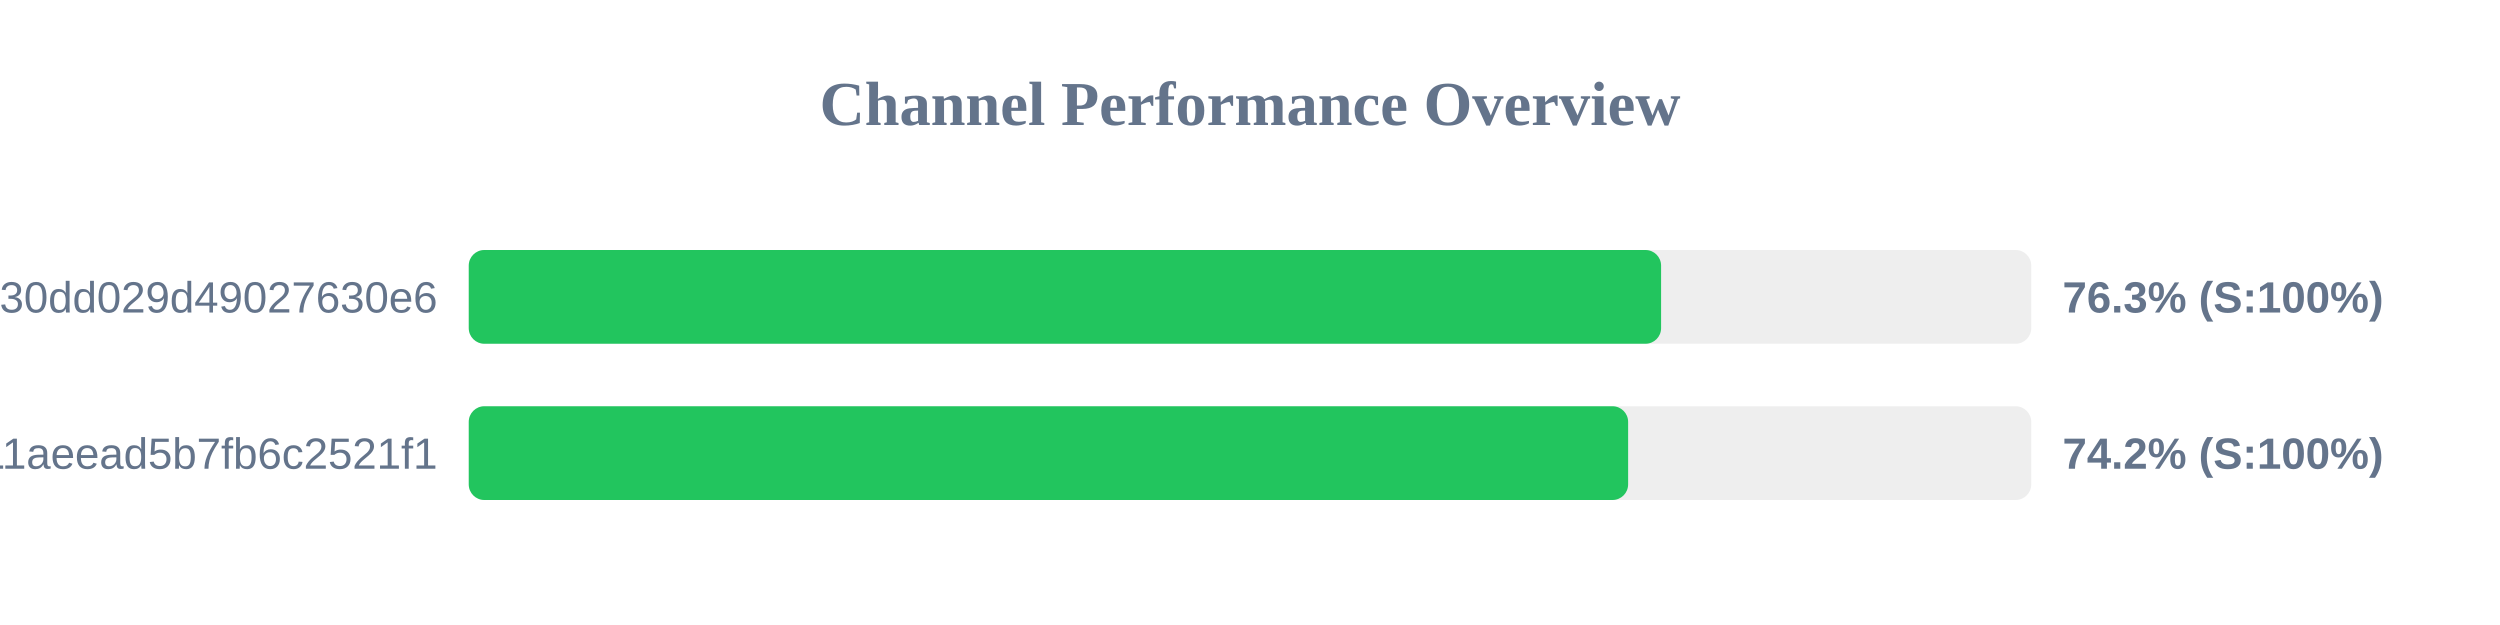
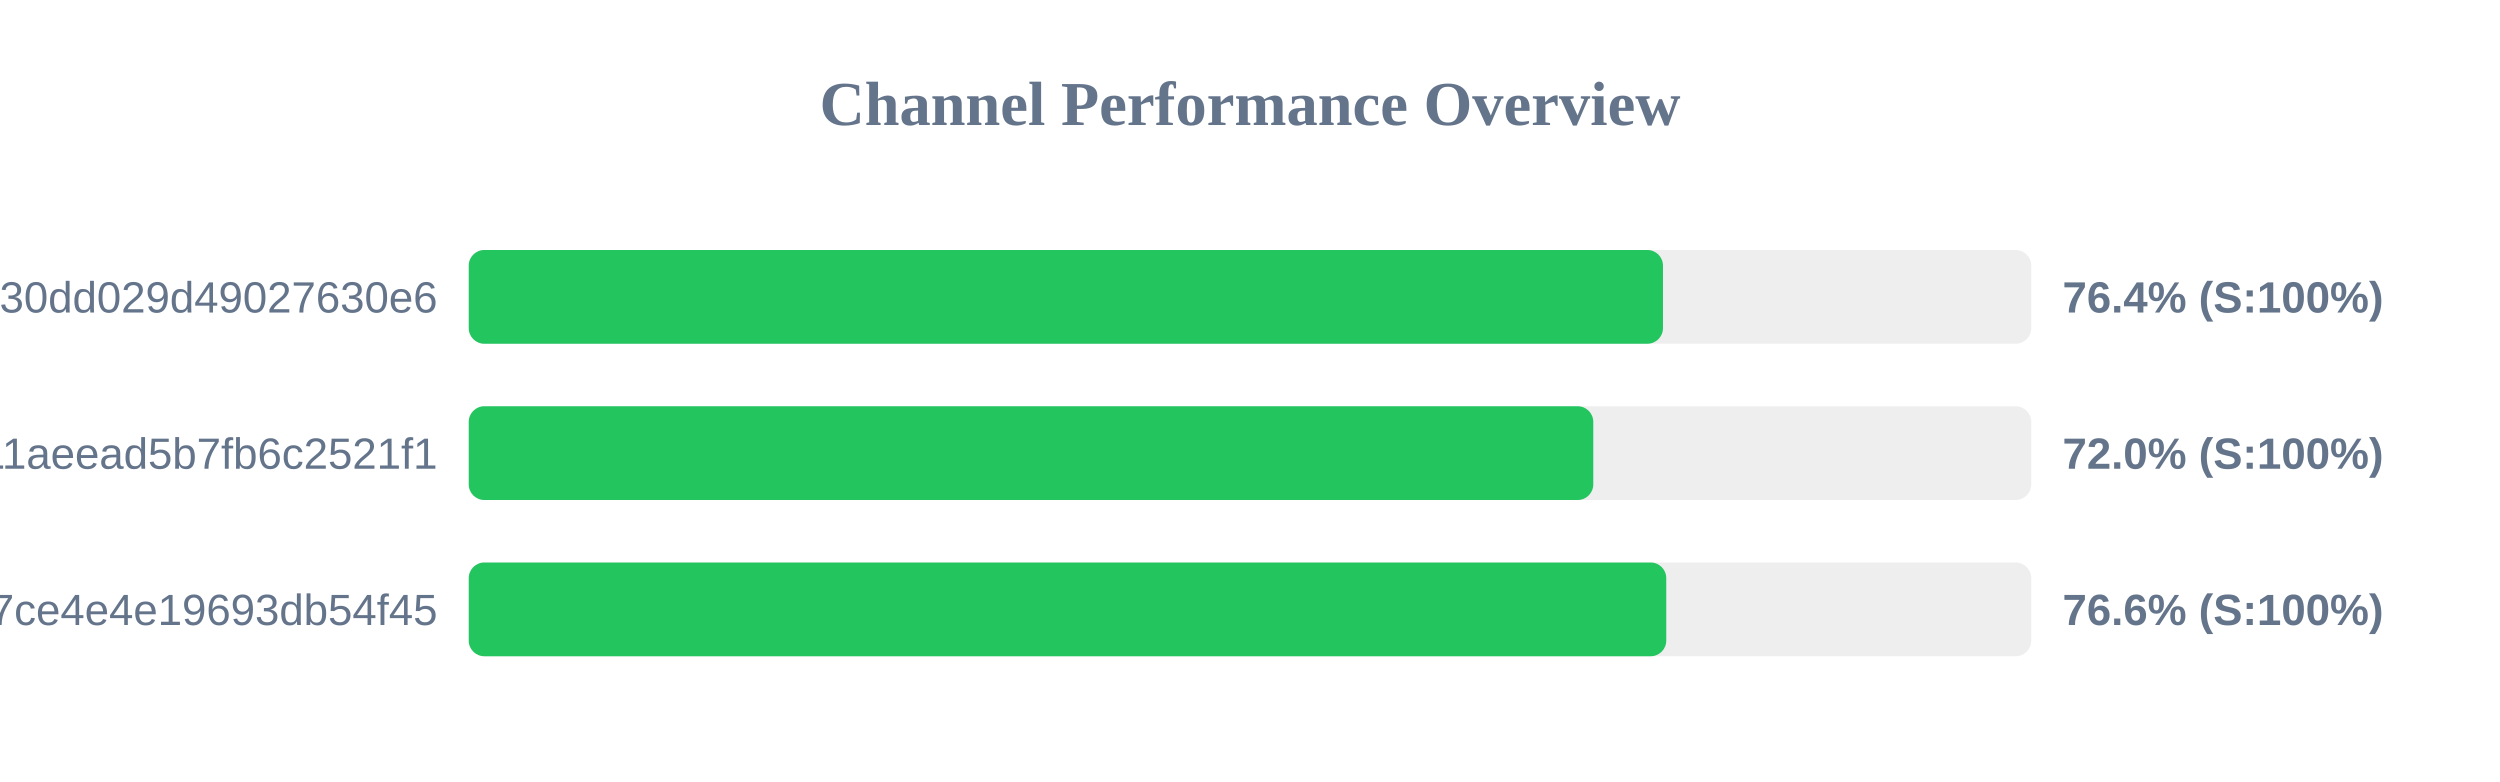
- <svg xmlns="http://www.w3.org/2000/svg" width="800" height="200" version="1.1">
+ <svg xmlns="http://www.w3.org/2000/svg" width="800" height="250" version="1.1">
  <style>
        .row { font: 14px Arial; fill: #64748b; }
        .score { font: bold 14px Arial; fill: #64748b; }
    </style>
  <text x="400" y="40" text-anchor="middle" font-size="20px" font-weight="bold" fill="#64748b">Channel Performance Overview</text>
  <rect x="150" y="80" width="500" height="30" fill="#eee" rx="5" />
-   <rect x="150" y="80" width="381.55" height="30" fill="#22c55e" rx="5" />
+   <rect x="150" y="80" width="382.15" height="30" fill="#22c55e" rx="5" />
  <text x="140" y="100" text-anchor="end" class="row">subscribe?token=d984bede85ab3f30dd029d49027630e6</text>
-   <text x="660" y="100" text-anchor="start" class="score">76.3% (S:100%)</text>
+   <text x="660" y="100" text-anchor="start" class="score">76.4% (S:100%)</text>
  <rect x="150" y="130" width="500" height="30" fill="#eee" rx="5" />
-   <rect x="150" y="130" width="371.0" height="30" fill="#22c55e" rx="5" />
+   <rect x="150" y="130" width="359.85" height="30" fill="#22c55e" rx="5" />
  <text x="140" y="150" text-anchor="end" class="row">a882542b2d7b11aeead5b7fb6c2521f1</text>
-   <text x="660" y="150" text-anchor="start" class="score">74.2% (S:100%)</text>
+   <text x="660" y="150" text-anchor="start" class="score">72.0% (S:100%)</text>
+   <rect x="150" y="180" width="500" height="30" fill="#eee" rx="5" />
+   <rect x="150" y="180" width="383.2" height="30" fill="#22c55e" rx="5" />
+   <text x="140" y="200" text-anchor="end" class="row">subscribe?token=65ae7e591b4b47ce4e4e19693db54f45</text>
+   <text x="660" y="200" text-anchor="start" class="score">76.6% (S:100%)</text>
</svg>
